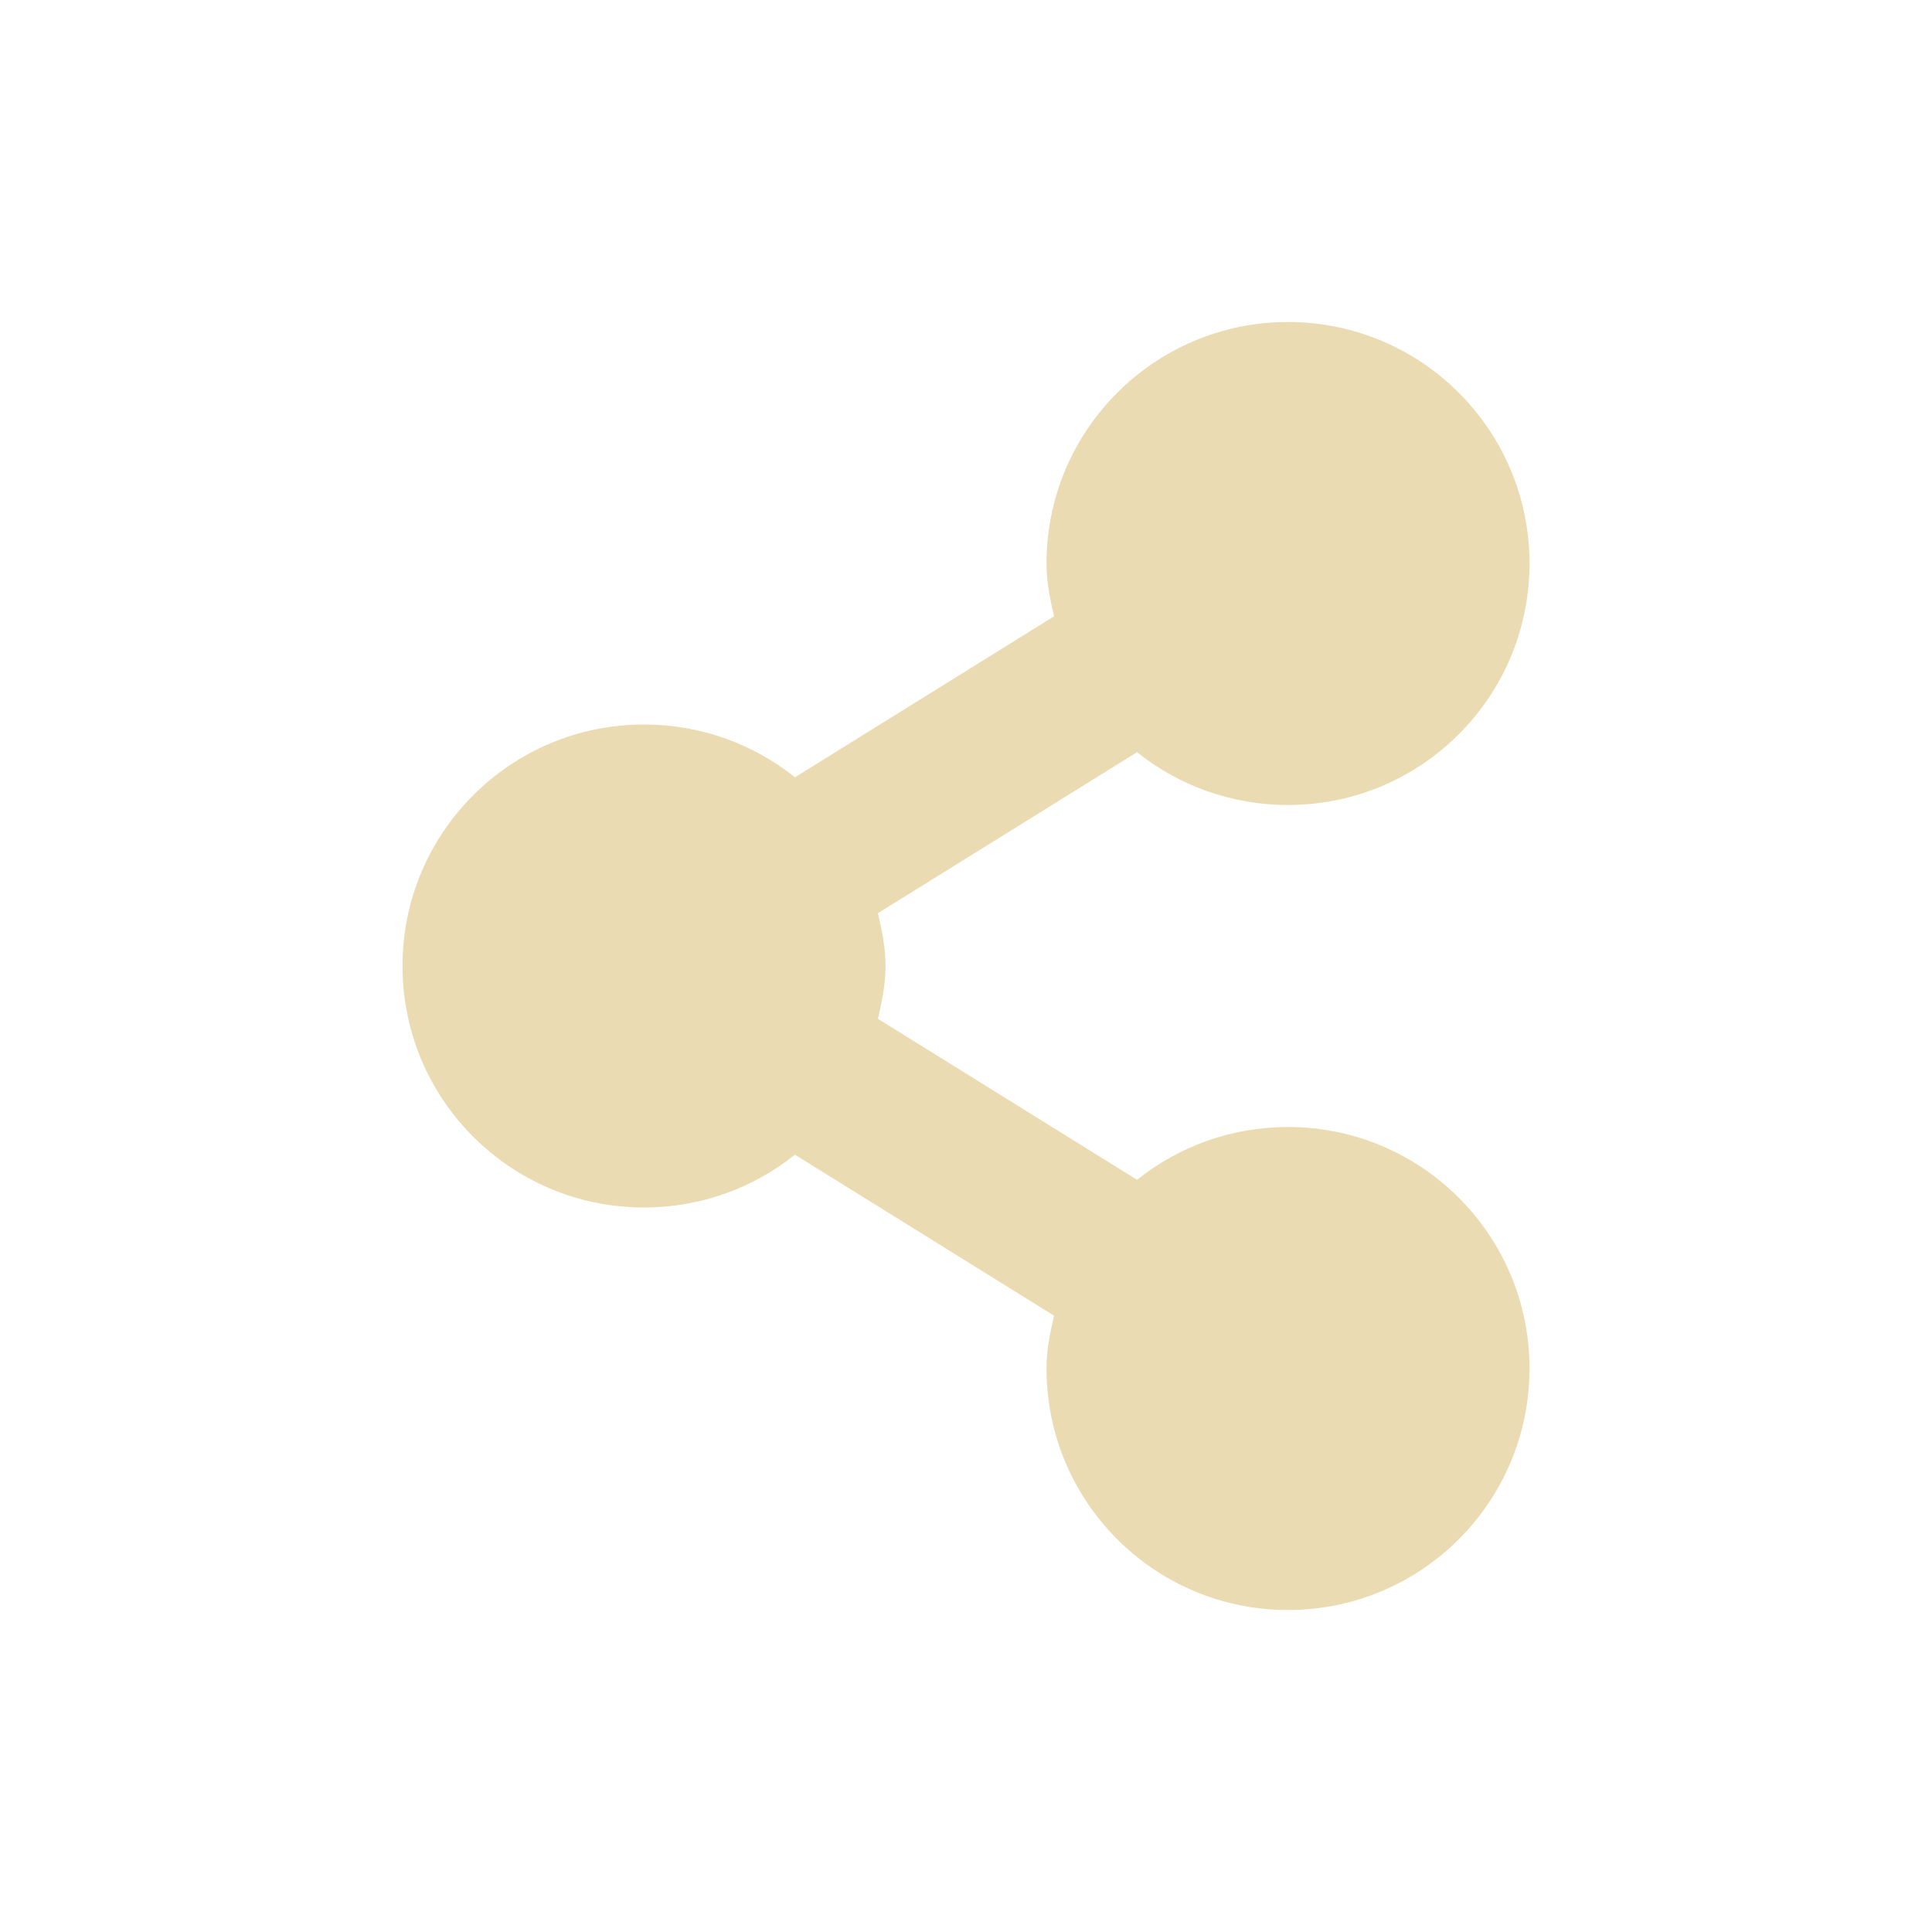
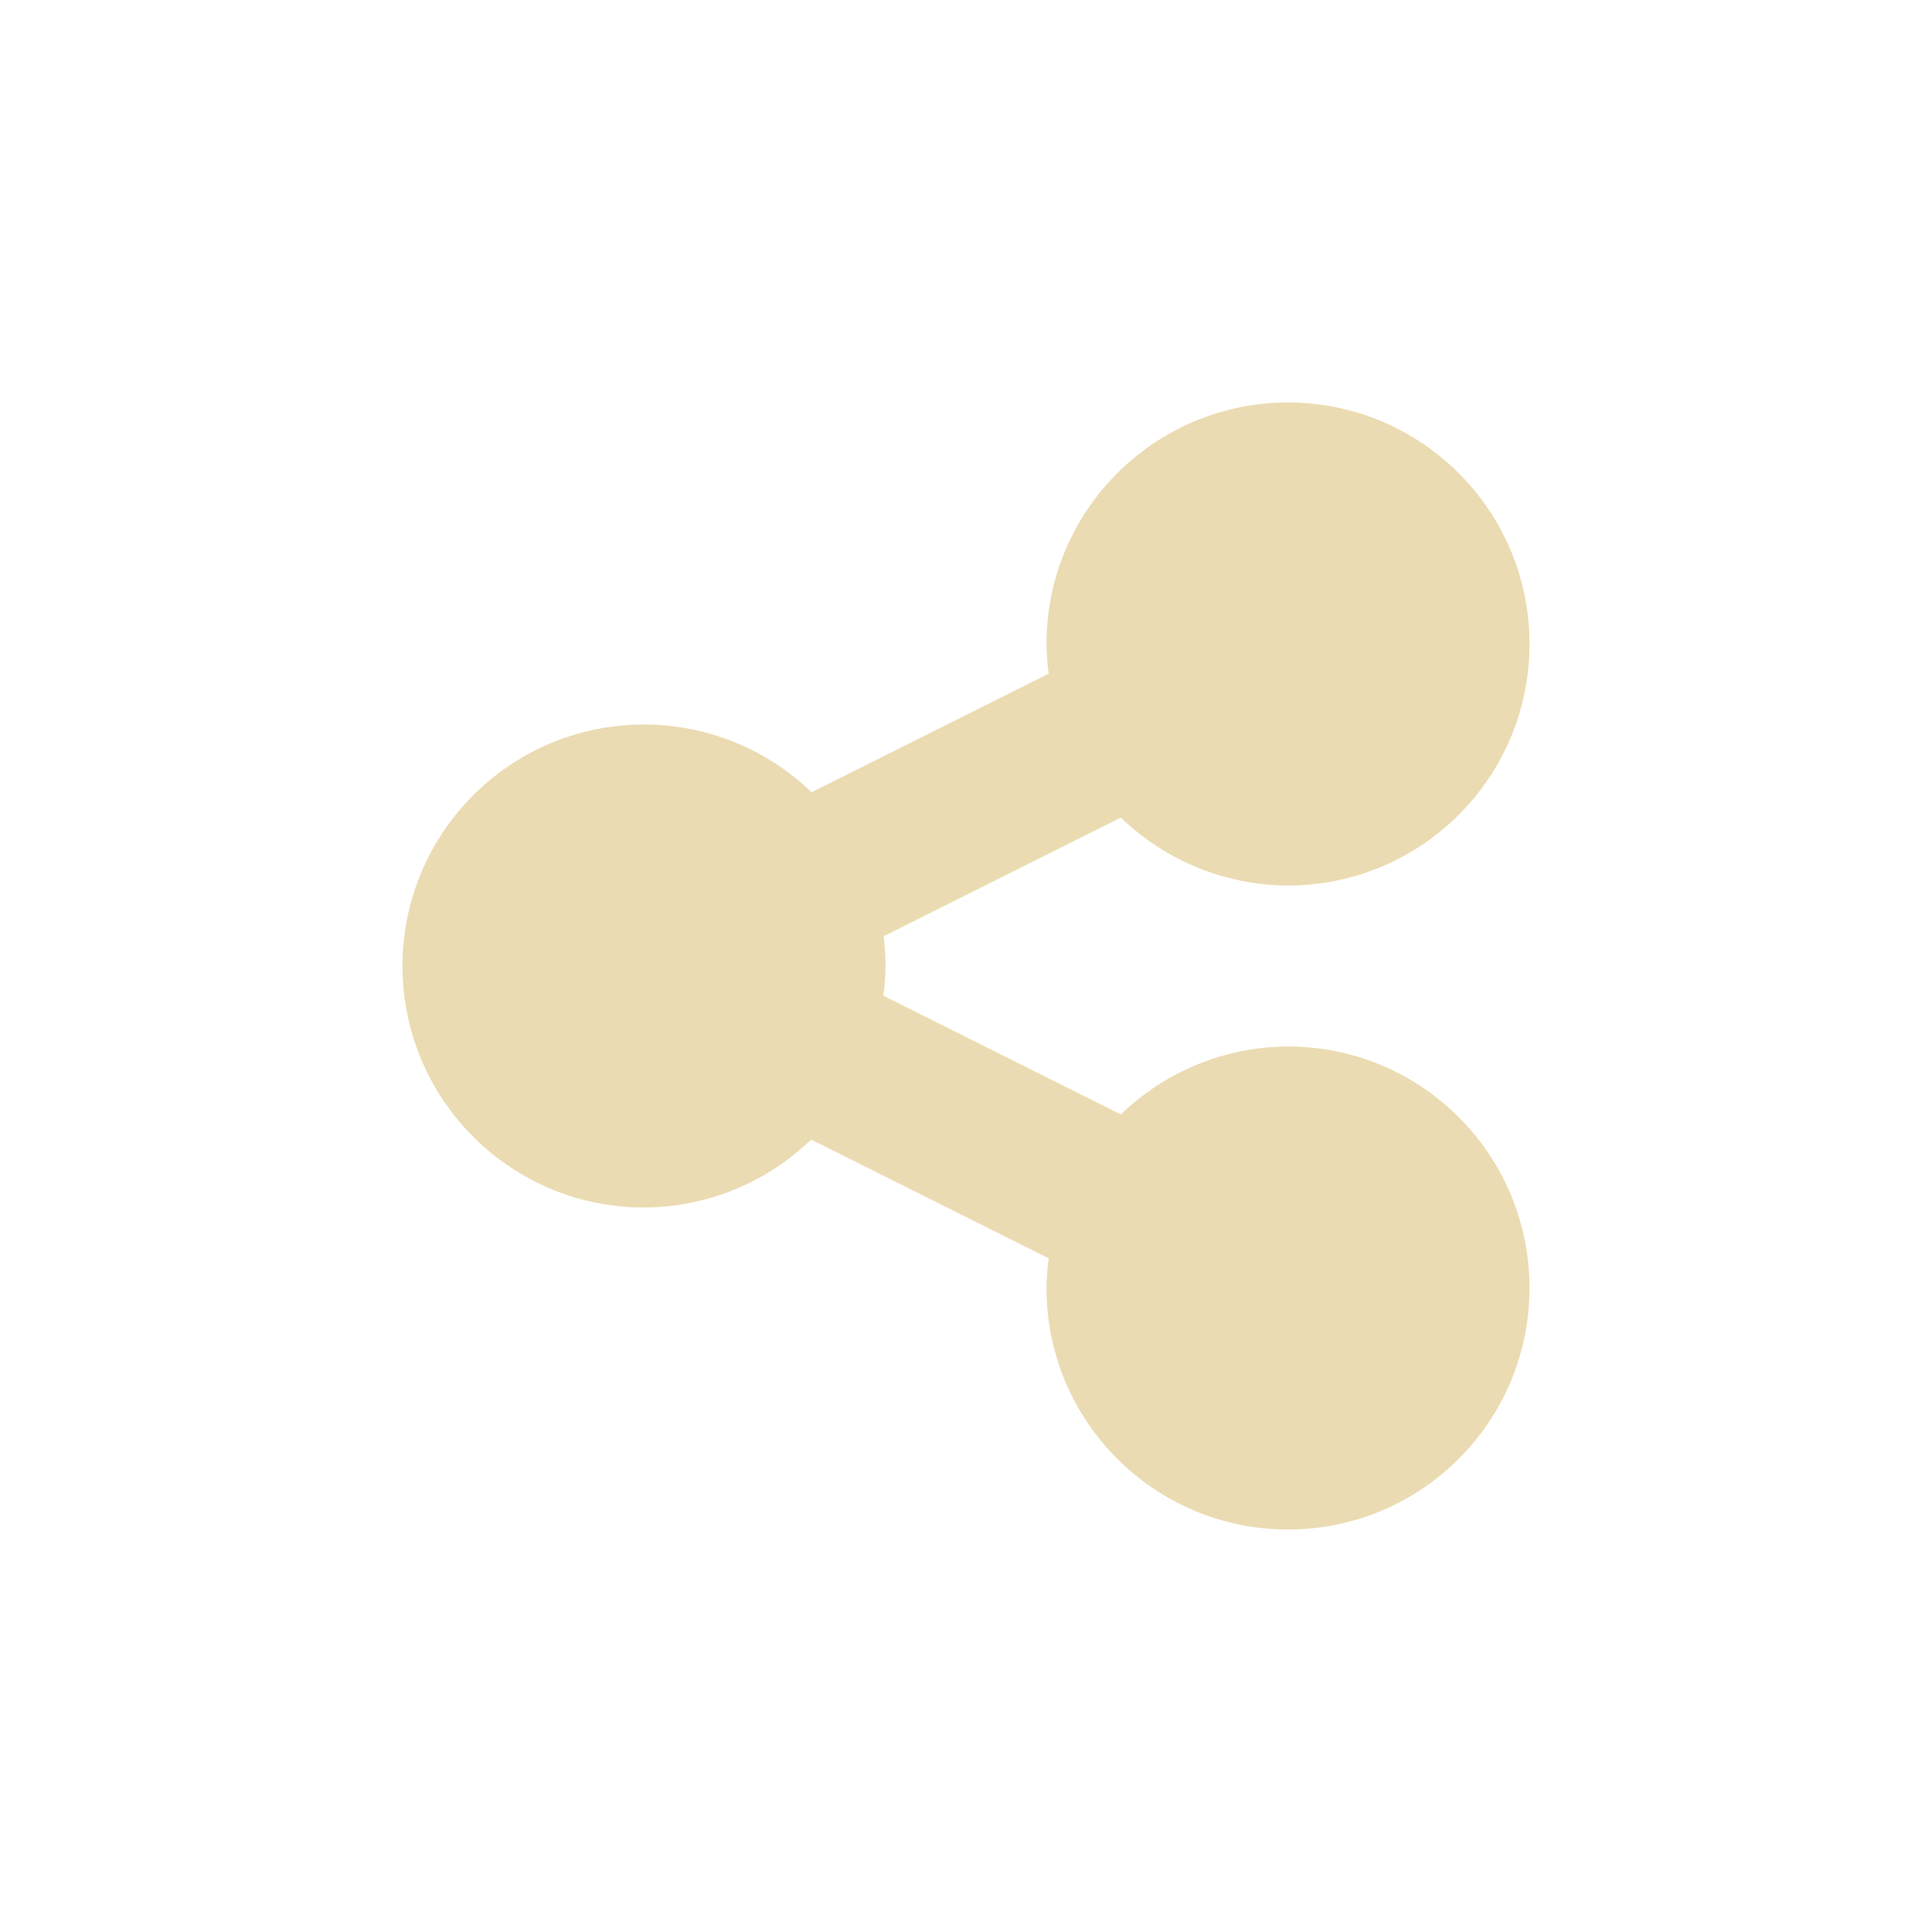
- <svg xmlns="http://www.w3.org/2000/svg" width="24" height="24" viewBox="0 0 24 24">
+ <svg xmlns="http://www.w3.org/2000/svg" width="24" height="24" version="1.1" viewBox="0 0 24 24">
  <defs>
-     <style id="current-color-scheme" type="text/css">
-    .ColorScheme-Text { color:#ebdbb2; } .ColorScheme-Highlight { color:#458588; }
-   </style>
+     <style type="text/css">.ColorScheme-Text { color:#ebdbb2; } .ColorScheme-Highlight { color:#458588; }</style>
  </defs>
-   <path style="fill:currentColor" class="ColorScheme-Text" d="M 12 0 C 10.343 0 9 1.343 9 3 C 9 3.231 9.044 3.44 9.094 3.656 L 5.875 5.656 C 5.362 5.245 4.709 5 4 5 C 2.343 5 1 6.343 1 8 C 1 9.657 2.343 11 4 11 C 4.709 11 5.362 10.755 5.875 10.344 L 9.094 12.344 C 9.044 12.56 9 12.769 9 13 C 9 14.657 10.343 16 12 16 C 13.657 16 15 14.657 15 13 C 15 11.343 13.657 10 12 10 C 11.291 10 10.639 10.245 10.125 10.656 L 6.906 8.656 C 6.956 8.44 7 8.231 7 8 C 7 7.769 6.956 7.56 6.906 7.344 L 10.125 5.344 C 10.638 5.755 11.291 6 12 6 C 13.657 6 15 4.657 15 3 C 15 1.343 13.657 0 12 0 z" transform="translate(4 4)" />
+   <path d="m16 5a3 3 0 0 0-3 3 3 3 0 0 0 0.027 0.369l-2.945 1.473a3 3 0 0 0-2.082-0.842 3 3 0 0 0-3 3 3 3 0 0 0 3 3 3 3 0 0 0 2.076-0.844l2.951 1.475a3 3 0 0 0-0.027 0.369 3 3 0 0 0 3 3 3 3 0 0 0 3-3 3 3 0 0 0-3-3 3 3 0 0 0-2.076 0.844l-2.951-1.475a3 3 0 0 0 0.027-0.369 3 3 0 0 0-0.023-0.369l2.947-1.475a3 3 0 0 0 2.076 0.844 3 3 0 0 0 3-3 3 3 0 0 0-3-3z" fill="#ebdbb2" fill-rule="evenodd" stroke-linecap="round" stroke-linejoin="round" />
</svg>
